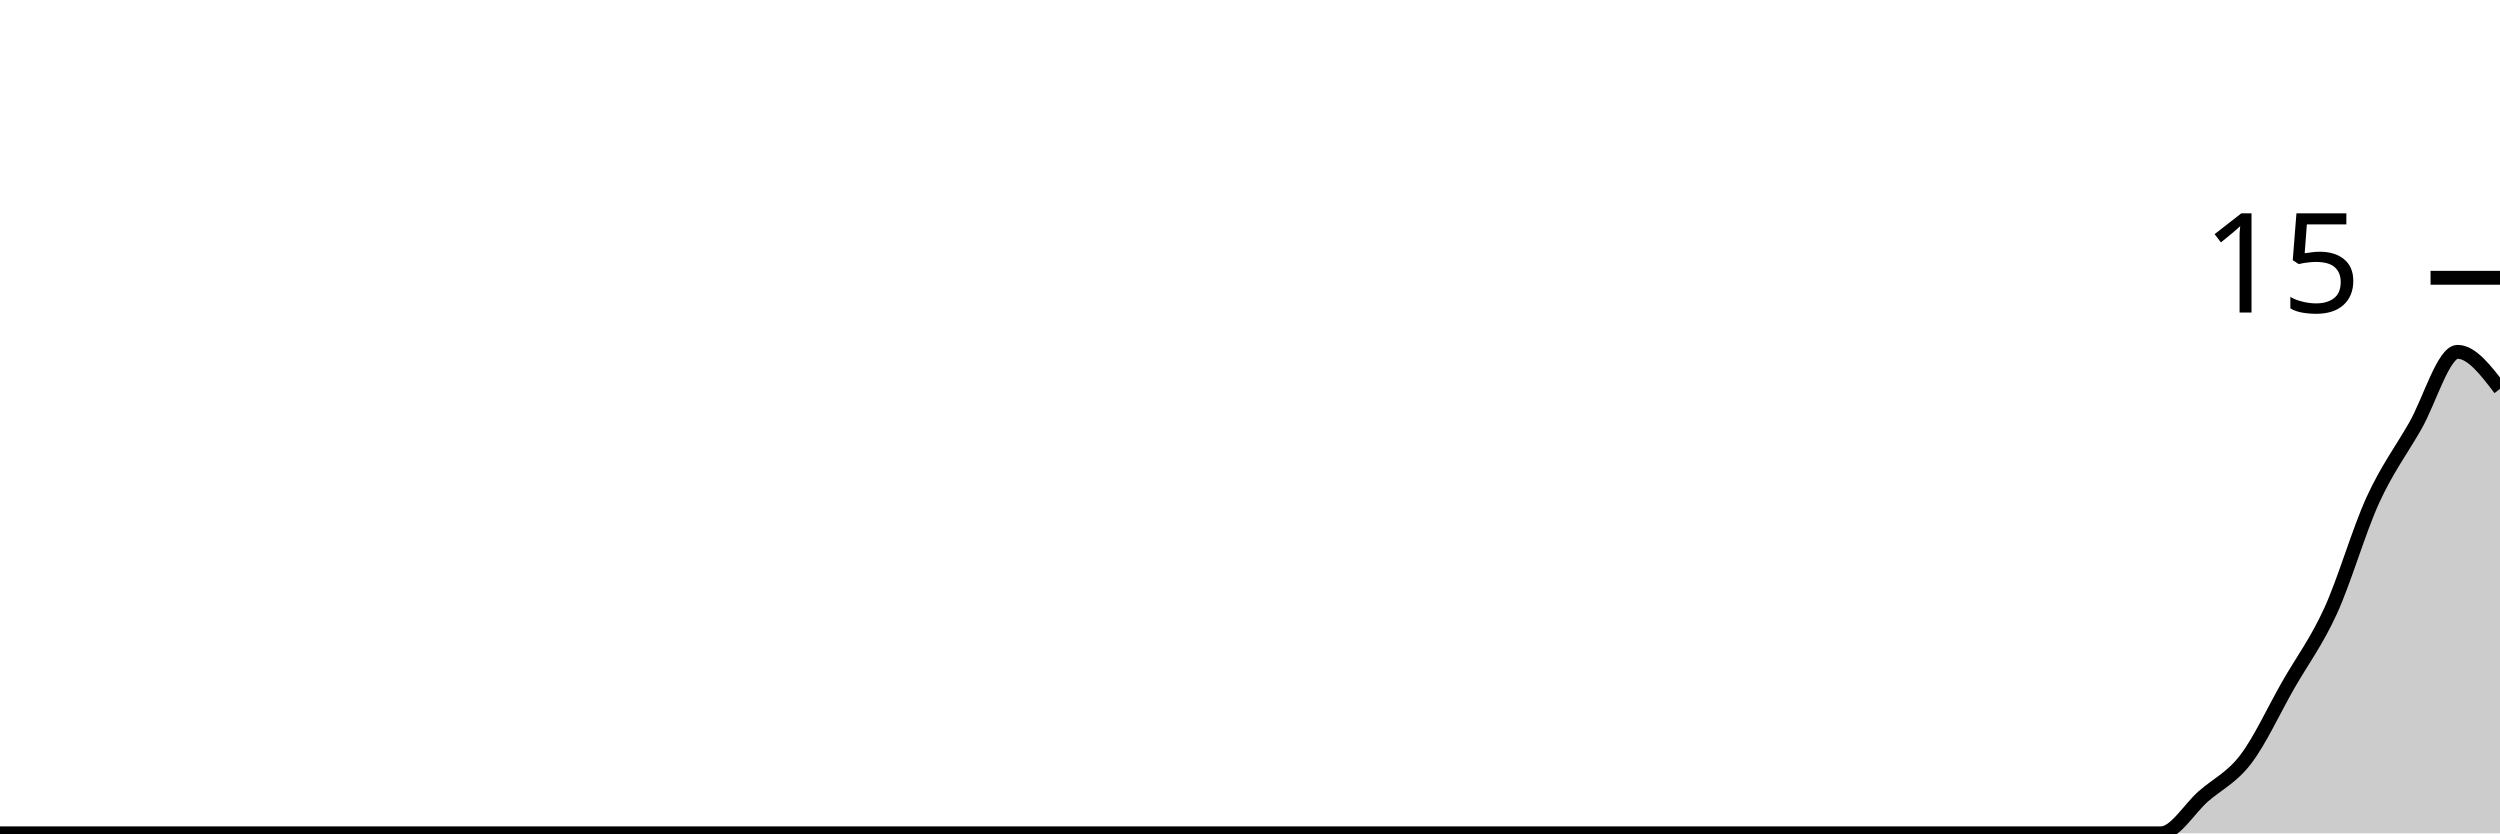
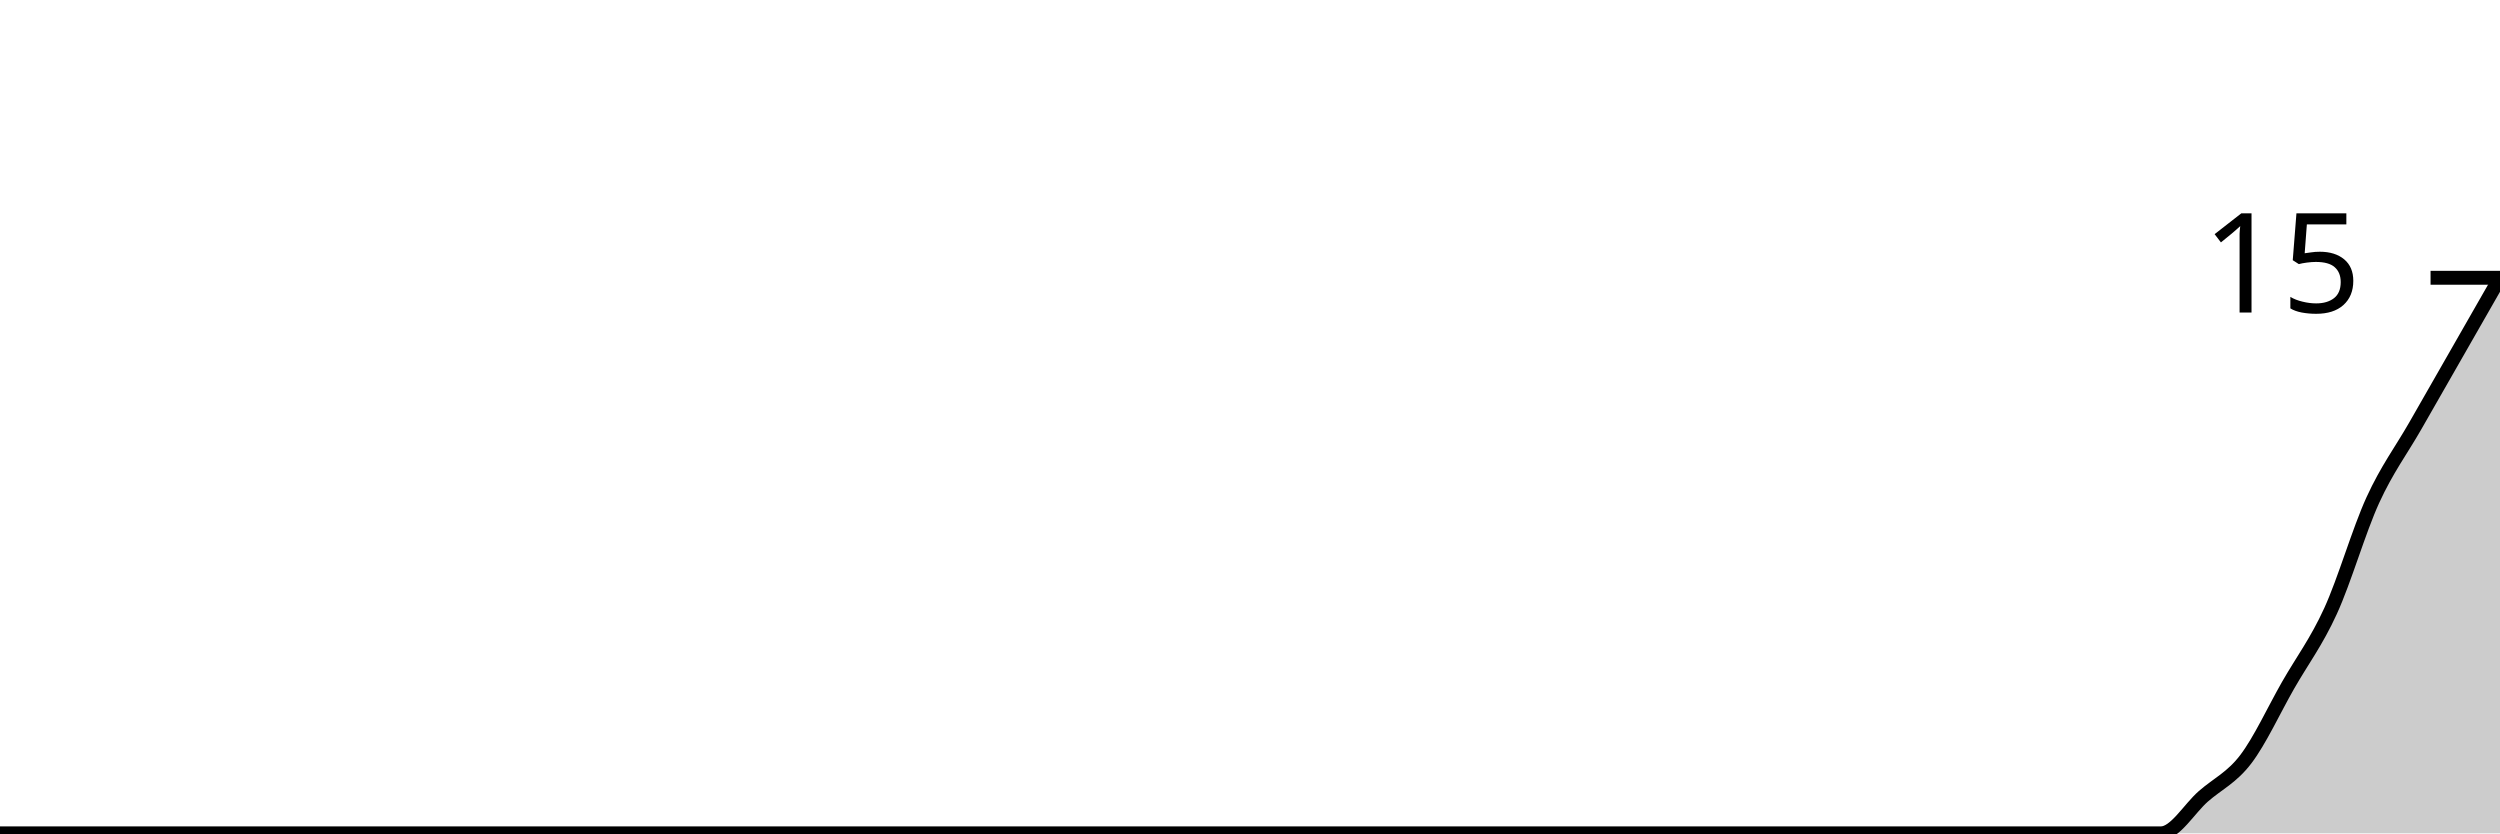
<svg xmlns="http://www.w3.org/2000/svg" viewBox="0 0 180 60">
  <g transform="translate(0,20)">
-     <path class="area" fill="rgba(0, 0, 0, 0.2)" d="M0,40C1.017,40,2.034,40,3.051,40C4.068,40,5.085,40,6.102,40C7.119,40,8.136,40,9.153,40C10.169,40,11.186,40,12.203,40C13.22,40,14.237,40,15.254,40C16.271,40,17.288,40,18.305,40C19.322,40,20.339,40,21.356,40C22.373,40,23.39,40,24.407,40C25.424,40,26.441,40,27.458,40C28.475,40,29.492,40,30.508,40C31.525,40,32.542,40,33.559,40C34.576,40,35.593,40,36.61,40C37.627,40,38.644,40,39.661,40C40.678,40,41.695,40,42.712,40C43.729,40,44.746,40,45.763,40C46.78,40,47.797,40,48.814,40C49.831,40,50.847,40,51.864,40C52.881,40,53.898,40,54.915,40C55.932,40,56.949,40,57.966,40C58.983,40,60,40,61.017,40C62.034,40,63.051,40,64.068,40C65.085,40,66.102,40,67.119,40C68.136,40,69.153,40,70.169,40C71.186,40,72.203,40,73.22,40C74.237,40,75.254,40,76.271,40C77.288,40,78.305,40,79.322,40C80.339,40,81.356,40,82.373,40C83.39,40,84.407,40,85.424,40C86.441,40,87.458,40,88.475,40C89.492,40,90.508,40,91.525,40C92.542,40,93.559,40,94.576,40C95.593,40,96.61,40,97.627,40C98.644,40,99.661,40,100.678,40C101.695,40,102.712,40,103.729,40C104.746,40,105.763,40,106.78,40C107.797,40,108.814,40,109.831,40C110.847,40,111.864,40,112.881,40C113.898,40,114.915,40,115.932,40C116.949,40,117.966,40,118.983,40C120,40,121.017,40,122.034,40C123.051,40,124.068,40,125.085,40C126.102,40,127.119,40,128.136,40C129.153,40,130.169,40,131.186,40C132.203,40,133.22,40,134.237,40C135.254,40,136.271,40,137.288,40C138.305,40,139.322,40,140.339,40C141.356,40,142.373,40,143.39,40C144.407,40,145.424,40,146.441,40C147.458,40,148.475,40,149.492,40C150.508,40,151.525,40,152.542,40C153.559,40,154.576,40,155.593,40C156.61,40,157.627,38.222,158.644,37.333C159.661,36.444,160.678,36,161.695,34.667C162.712,33.333,163.729,31.111,164.746,29.333C165.763,27.556,166.78,26.222,167.797,24C168.814,21.778,169.831,18.222,170.847,16C171.864,13.778,172.881,12.444,173.898,10.667C174.915,8.889,175.932,5.333,176.949,5.333C177.966,5.333,178.983,6.667,180,8L180,40C178.983,40,177.966,40,176.949,40C175.932,40,174.915,40,173.898,40C172.881,40,171.864,40,170.847,40C169.831,40,168.814,40,167.797,40C166.78,40,165.763,40,164.746,40C163.729,40,162.712,40,161.695,40C160.678,40,159.661,40,158.644,40C157.627,40,156.61,40,155.593,40C154.576,40,153.559,40,152.542,40C151.525,40,150.508,40,149.492,40C148.475,40,147.458,40,146.441,40C145.424,40,144.407,40,143.39,40C142.373,40,141.356,40,140.339,40C139.322,40,138.305,40,137.288,40C136.271,40,135.254,40,134.237,40C133.22,40,132.203,40,131.186,40C130.169,40,129.153,40,128.136,40C127.119,40,126.102,40,125.085,40C124.068,40,123.051,40,122.034,40C121.017,40,120,40,118.983,40C117.966,40,116.949,40,115.932,40C114.915,40,113.898,40,112.881,40C111.864,40,110.847,40,109.831,40C108.814,40,107.797,40,106.78,40C105.763,40,104.746,40,103.729,40C102.712,40,101.695,40,100.678,40C99.661,40,98.644,40,97.627,40C96.61,40,95.593,40,94.576,40C93.559,40,92.542,40,91.525,40C90.508,40,89.492,40,88.475,40C87.458,40,86.441,40,85.424,40C84.407,40,83.39,40,82.373,40C81.356,40,80.339,40,79.322,40C78.305,40,77.288,40,76.271,40C75.254,40,74.237,40,73.22,40C72.203,40,71.186,40,70.169,40C69.153,40,68.136,40,67.119,40C66.102,40,65.085,40,64.068,40C63.051,40,62.034,40,61.017,40C60,40,58.983,40,57.966,40C56.949,40,55.932,40,54.915,40C53.898,40,52.881,40,51.864,40C50.847,40,49.831,40,48.814,40C47.797,40,46.78,40,45.763,40C44.746,40,43.729,40,42.712,40C41.695,40,40.678,40,39.661,40C38.644,40,37.627,40,36.61,40C35.593,40,34.576,40,33.559,40C32.542,40,31.525,40,30.508,40C29.492,40,28.475,40,27.458,40C26.441,40,25.424,40,24.407,40C23.39,40,22.373,40,21.356,40C20.339,40,19.322,40,18.305,40C17.288,40,16.271,40,15.254,40C14.237,40,13.22,40,12.203,40C11.186,40,10.169,40,9.153,40C8.136,40,7.119,40,6.102,40C5.085,40,4.068,40,3.051,40C2.034,40,1.017,40,0,40Z" />
-     <path class="line" stroke="black" fill="none" d="M0,40C1.017,40,2.034,40,3.051,40C4.068,40,5.085,40,6.102,40C7.119,40,8.136,40,9.153,40C10.169,40,11.186,40,12.203,40C13.22,40,14.237,40,15.254,40C16.271,40,17.288,40,18.305,40C19.322,40,20.339,40,21.356,40C22.373,40,23.39,40,24.407,40C25.424,40,26.441,40,27.458,40C28.475,40,29.492,40,30.508,40C31.525,40,32.542,40,33.559,40C34.576,40,35.593,40,36.61,40C37.627,40,38.644,40,39.661,40C40.678,40,41.695,40,42.712,40C43.729,40,44.746,40,45.763,40C46.78,40,47.797,40,48.814,40C49.831,40,50.847,40,51.864,40C52.881,40,53.898,40,54.915,40C55.932,40,56.949,40,57.966,40C58.983,40,60,40,61.017,40C62.034,40,63.051,40,64.068,40C65.085,40,66.102,40,67.119,40C68.136,40,69.153,40,70.169,40C71.186,40,72.203,40,73.22,40C74.237,40,75.254,40,76.271,40C77.288,40,78.305,40,79.322,40C80.339,40,81.356,40,82.373,40C83.39,40,84.407,40,85.424,40C86.441,40,87.458,40,88.475,40C89.492,40,90.508,40,91.525,40C92.542,40,93.559,40,94.576,40C95.593,40,96.61,40,97.627,40C98.644,40,99.661,40,100.678,40C101.695,40,102.712,40,103.729,40C104.746,40,105.763,40,106.78,40C107.797,40,108.814,40,109.831,40C110.847,40,111.864,40,112.881,40C113.898,40,114.915,40,115.932,40C116.949,40,117.966,40,118.983,40C120,40,121.017,40,122.034,40C123.051,40,124.068,40,125.085,40C126.102,40,127.119,40,128.136,40C129.153,40,130.169,40,131.186,40C132.203,40,133.22,40,134.237,40C135.254,40,136.271,40,137.288,40C138.305,40,139.322,40,140.339,40C141.356,40,142.373,40,143.39,40C144.407,40,145.424,40,146.441,40C147.458,40,148.475,40,149.492,40C150.508,40,151.525,40,152.542,40C153.559,40,154.576,40,155.593,40C156.61,40,157.627,38.222,158.644,37.333C159.661,36.444,160.678,36,161.695,34.667C162.712,33.333,163.729,31.111,164.746,29.333C165.763,27.556,166.78,26.222,167.797,24C168.814,21.778,169.831,18.222,170.847,16C171.864,13.778,172.881,12.444,173.898,10.667C174.915,8.889,175.932,5.333,176.949,5.333C177.966,5.333,178.983,6.667,180,8" />
+     <path class="area" fill="rgba(0, 0, 0, 0.2)" d="M0,40C1.017,40,2.034,40,3.051,40C4.068,40,5.085,40,6.102,40C7.119,40,8.136,40,9.153,40C10.169,40,11.186,40,12.203,40C13.22,40,14.237,40,15.254,40C16.271,40,17.288,40,18.305,40C19.322,40,20.339,40,21.356,40C22.373,40,23.39,40,24.407,40C25.424,40,26.441,40,27.458,40C28.475,40,29.492,40,30.508,40C31.525,40,32.542,40,33.559,40C34.576,40,35.593,40,36.61,40C37.627,40,38.644,40,39.661,40C40.678,40,41.695,40,42.712,40C43.729,40,44.746,40,45.763,40C46.78,40,47.797,40,48.814,40C49.831,40,50.847,40,51.864,40C52.881,40,53.898,40,54.915,40C55.932,40,56.949,40,57.966,40C58.983,40,60,40,61.017,40C62.034,40,63.051,40,64.068,40C65.085,40,66.102,40,67.119,40C68.136,40,69.153,40,70.169,40C71.186,40,72.203,40,73.22,40C74.237,40,75.254,40,76.271,40C77.288,40,78.305,40,79.322,40C80.339,40,81.356,40,82.373,40C83.39,40,84.407,40,85.424,40C86.441,40,87.458,40,88.475,40C89.492,40,90.508,40,91.525,40C92.542,40,93.559,40,94.576,40C95.593,40,96.61,40,97.627,40C98.644,40,99.661,40,100.678,40C101.695,40,102.712,40,103.729,40C104.746,40,105.763,40,106.78,40C107.797,40,108.814,40,109.831,40C110.847,40,111.864,40,112.881,40C113.898,40,114.915,40,115.932,40C116.949,40,117.966,40,118.983,40C120,40,121.017,40,122.034,40C123.051,40,124.068,40,125.085,40C126.102,40,127.119,40,128.136,40C129.153,40,130.169,40,131.186,40C132.203,40,133.22,40,134.237,40C135.254,40,136.271,40,137.288,40C138.305,40,139.322,40,140.339,40C141.356,40,142.373,40,143.39,40C144.407,40,145.424,40,146.441,40C147.458,40,148.475,40,149.492,40C150.508,40,151.525,40,152.542,40C153.559,40,154.576,40,155.593,40C156.61,40,157.627,38.222,158.644,37.333C159.661,36.444,160.678,36,161.695,34.667C162.712,33.333,163.729,31.111,164.746,29.333C165.763,27.556,166.78,26.222,167.797,24C168.814,21.778,169.831,18.222,170.847,16C171.864,13.778,172.881,12.444,173.898,10.667C174.915,8.889,175.932,7.111,176.949,5.333C177.966,3.556,178.983,1.778,180,0L180,40C178.983,40,177.966,40,176.949,40C175.932,40,174.915,40,173.898,40C172.881,40,171.864,40,170.847,40C169.831,40,168.814,40,167.797,40C166.78,40,165.763,40,164.746,40C163.729,40,162.712,40,161.695,40C160.678,40,159.661,40,158.644,40C157.627,40,156.61,40,155.593,40C154.576,40,153.559,40,152.542,40C151.525,40,150.508,40,149.492,40C148.475,40,147.458,40,146.441,40C145.424,40,144.407,40,143.39,40C142.373,40,141.356,40,140.339,40C139.322,40,138.305,40,137.288,40C136.271,40,135.254,40,134.237,40C133.22,40,132.203,40,131.186,40C130.169,40,129.153,40,128.136,40C127.119,40,126.102,40,125.085,40C124.068,40,123.051,40,122.034,40C121.017,40,120,40,118.983,40C117.966,40,116.949,40,115.932,40C114.915,40,113.898,40,112.881,40C111.864,40,110.847,40,109.831,40C108.814,40,107.797,40,106.78,40C105.763,40,104.746,40,103.729,40C102.712,40,101.695,40,100.678,40C99.661,40,98.644,40,97.627,40C96.61,40,95.593,40,94.576,40C93.559,40,92.542,40,91.525,40C90.508,40,89.492,40,88.475,40C87.458,40,86.441,40,85.424,40C84.407,40,83.39,40,82.373,40C81.356,40,80.339,40,79.322,40C78.305,40,77.288,40,76.271,40C75.254,40,74.237,40,73.22,40C72.203,40,71.186,40,70.169,40C69.153,40,68.136,40,67.119,40C66.102,40,65.085,40,64.068,40C63.051,40,62.034,40,61.017,40C60,40,58.983,40,57.966,40C56.949,40,55.932,40,54.915,40C53.898,40,52.881,40,51.864,40C50.847,40,49.831,40,48.814,40C47.797,40,46.78,40,45.763,40C44.746,40,43.729,40,42.712,40C41.695,40,40.678,40,39.661,40C38.644,40,37.627,40,36.61,40C35.593,40,34.576,40,33.559,40C32.542,40,31.525,40,30.508,40C29.492,40,28.475,40,27.458,40C26.441,40,25.424,40,24.407,40C23.39,40,22.373,40,21.356,40C20.339,40,19.322,40,18.305,40C17.288,40,16.271,40,15.254,40C14.237,40,13.22,40,12.203,40C11.186,40,10.169,40,9.153,40C8.136,40,7.119,40,6.102,40C5.085,40,4.068,40,3.051,40C2.034,40,1.017,40,0,40Z" />
+     <path class="line" stroke="black" fill="none" d="M0,40C1.017,40,2.034,40,3.051,40C4.068,40,5.085,40,6.102,40C7.119,40,8.136,40,9.153,40C10.169,40,11.186,40,12.203,40C13.22,40,14.237,40,15.254,40C16.271,40,17.288,40,18.305,40C19.322,40,20.339,40,21.356,40C22.373,40,23.39,40,24.407,40C25.424,40,26.441,40,27.458,40C28.475,40,29.492,40,30.508,40C31.525,40,32.542,40,33.559,40C34.576,40,35.593,40,36.61,40C37.627,40,38.644,40,39.661,40C40.678,40,41.695,40,42.712,40C43.729,40,44.746,40,45.763,40C46.78,40,47.797,40,48.814,40C49.831,40,50.847,40,51.864,40C52.881,40,53.898,40,54.915,40C55.932,40,56.949,40,57.966,40C58.983,40,60,40,61.017,40C62.034,40,63.051,40,64.068,40C65.085,40,66.102,40,67.119,40C68.136,40,69.153,40,70.169,40C71.186,40,72.203,40,73.22,40C74.237,40,75.254,40,76.271,40C77.288,40,78.305,40,79.322,40C80.339,40,81.356,40,82.373,40C83.39,40,84.407,40,85.424,40C86.441,40,87.458,40,88.475,40C89.492,40,90.508,40,91.525,40C92.542,40,93.559,40,94.576,40C95.593,40,96.61,40,97.627,40C98.644,40,99.661,40,100.678,40C101.695,40,102.712,40,103.729,40C104.746,40,105.763,40,106.78,40C107.797,40,108.814,40,109.831,40C110.847,40,111.864,40,112.881,40C113.898,40,114.915,40,115.932,40C116.949,40,117.966,40,118.983,40C120,40,121.017,40,122.034,40C123.051,40,124.068,40,125.085,40C126.102,40,127.119,40,128.136,40C129.153,40,130.169,40,131.186,40C132.203,40,133.22,40,134.237,40C135.254,40,136.271,40,137.288,40C138.305,40,139.322,40,140.339,40C141.356,40,142.373,40,143.39,40C144.407,40,145.424,40,146.441,40C147.458,40,148.475,40,149.492,40C150.508,40,151.525,40,152.542,40C153.559,40,154.576,40,155.593,40C156.61,40,157.627,38.222,158.644,37.333C159.661,36.444,160.678,36,161.695,34.667C162.712,33.333,163.729,31.111,164.746,29.333C165.763,27.556,166.78,26.222,167.797,24C168.814,21.778,169.831,18.222,170.847,16C171.864,13.778,172.881,12.444,173.898,10.667C174.915,8.889,175.932,7.111,176.949,5.333C177.966,3.556,178.983,1.778,180,0" />
    <path class="axis-ceiling" stroke-width="1" stroke="black" fill="none" d="M175,0L180,0" />
    <text class="axis-ceiling-label" font-family="sans-serif" text-anchor="end" font-size="10px" x="170" y="2.5">15</text>
  </g>
</svg>
